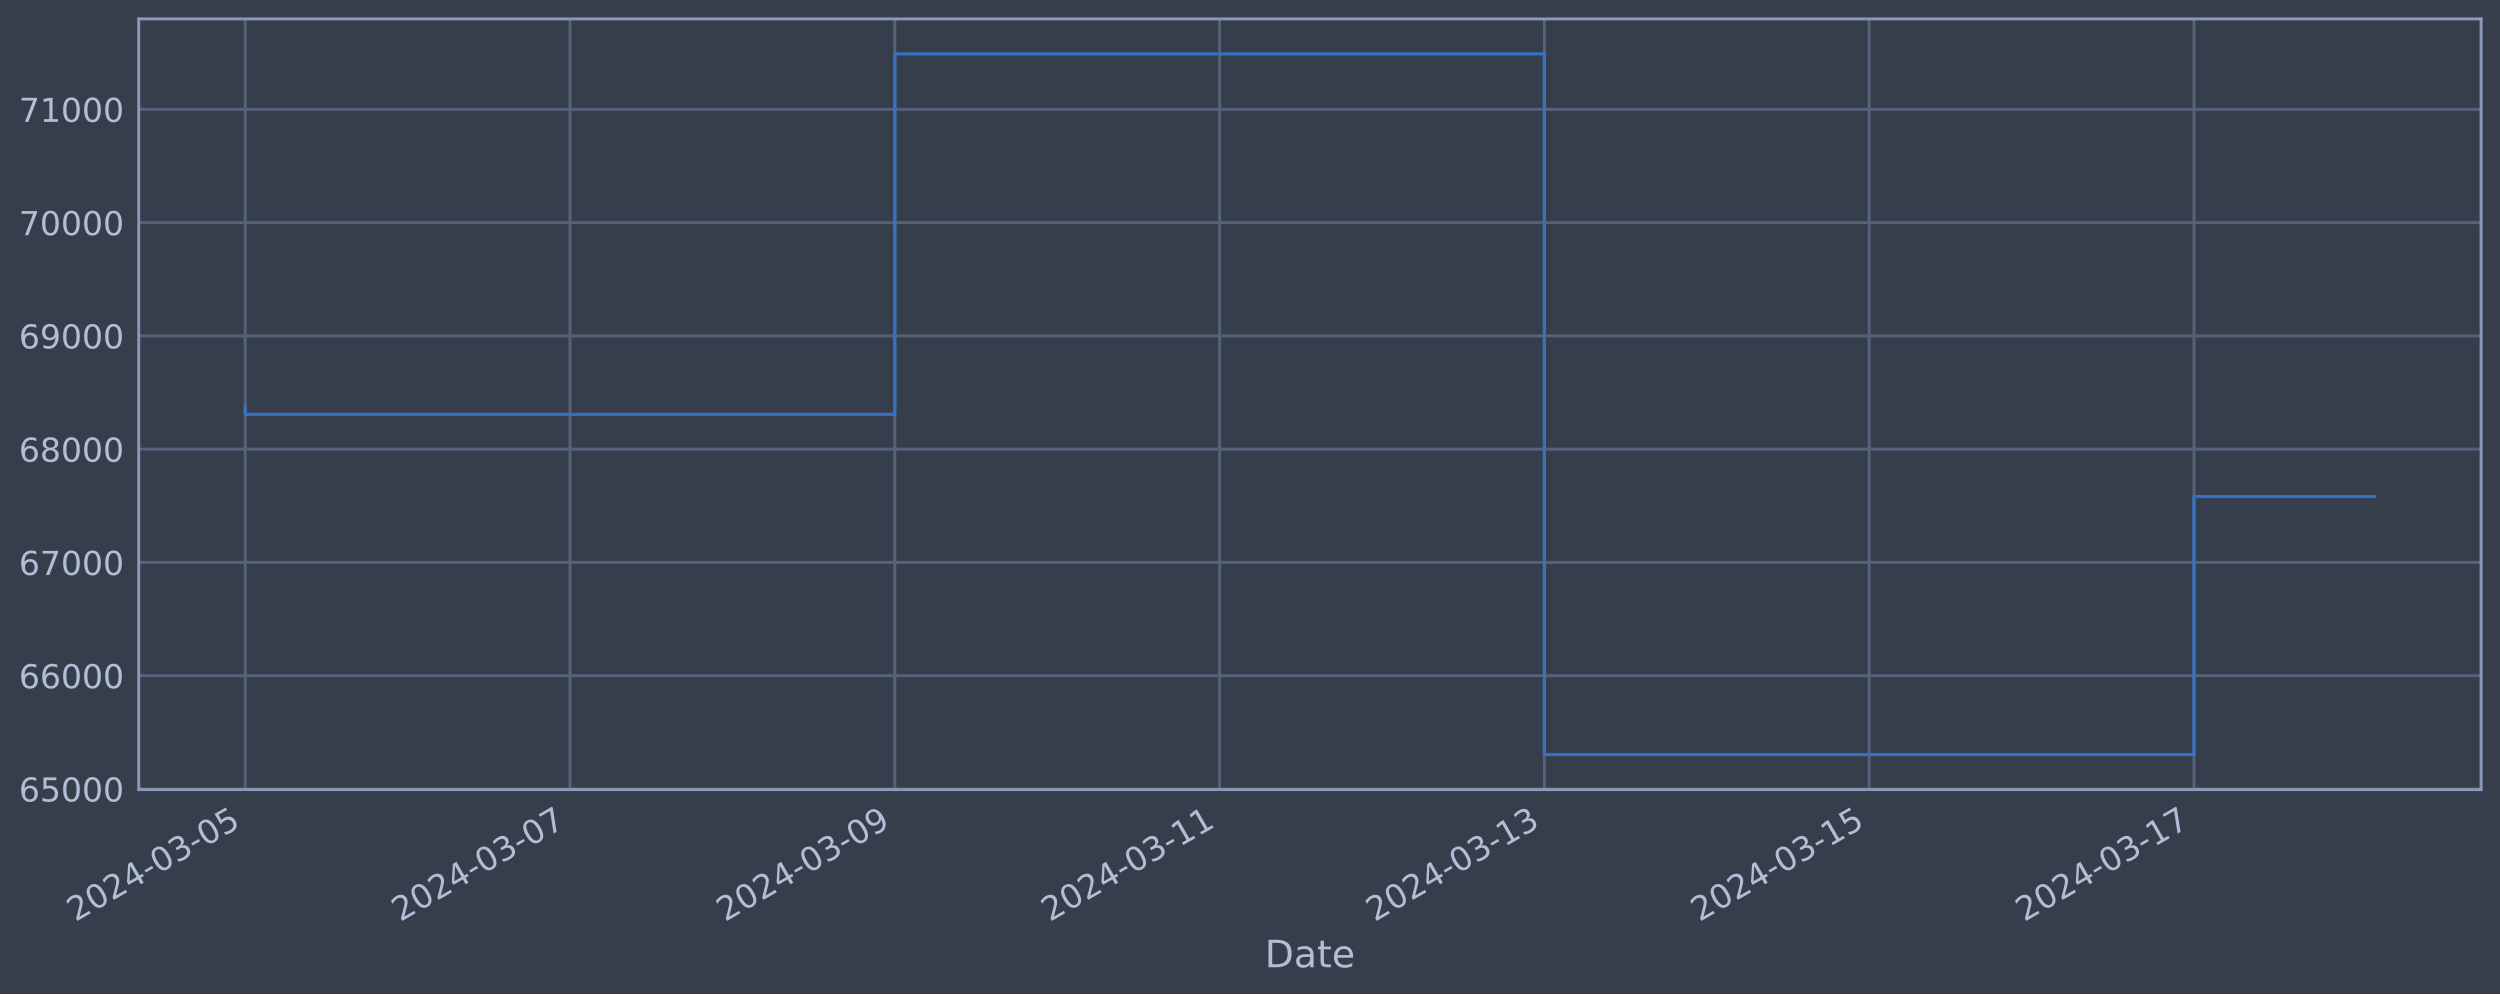
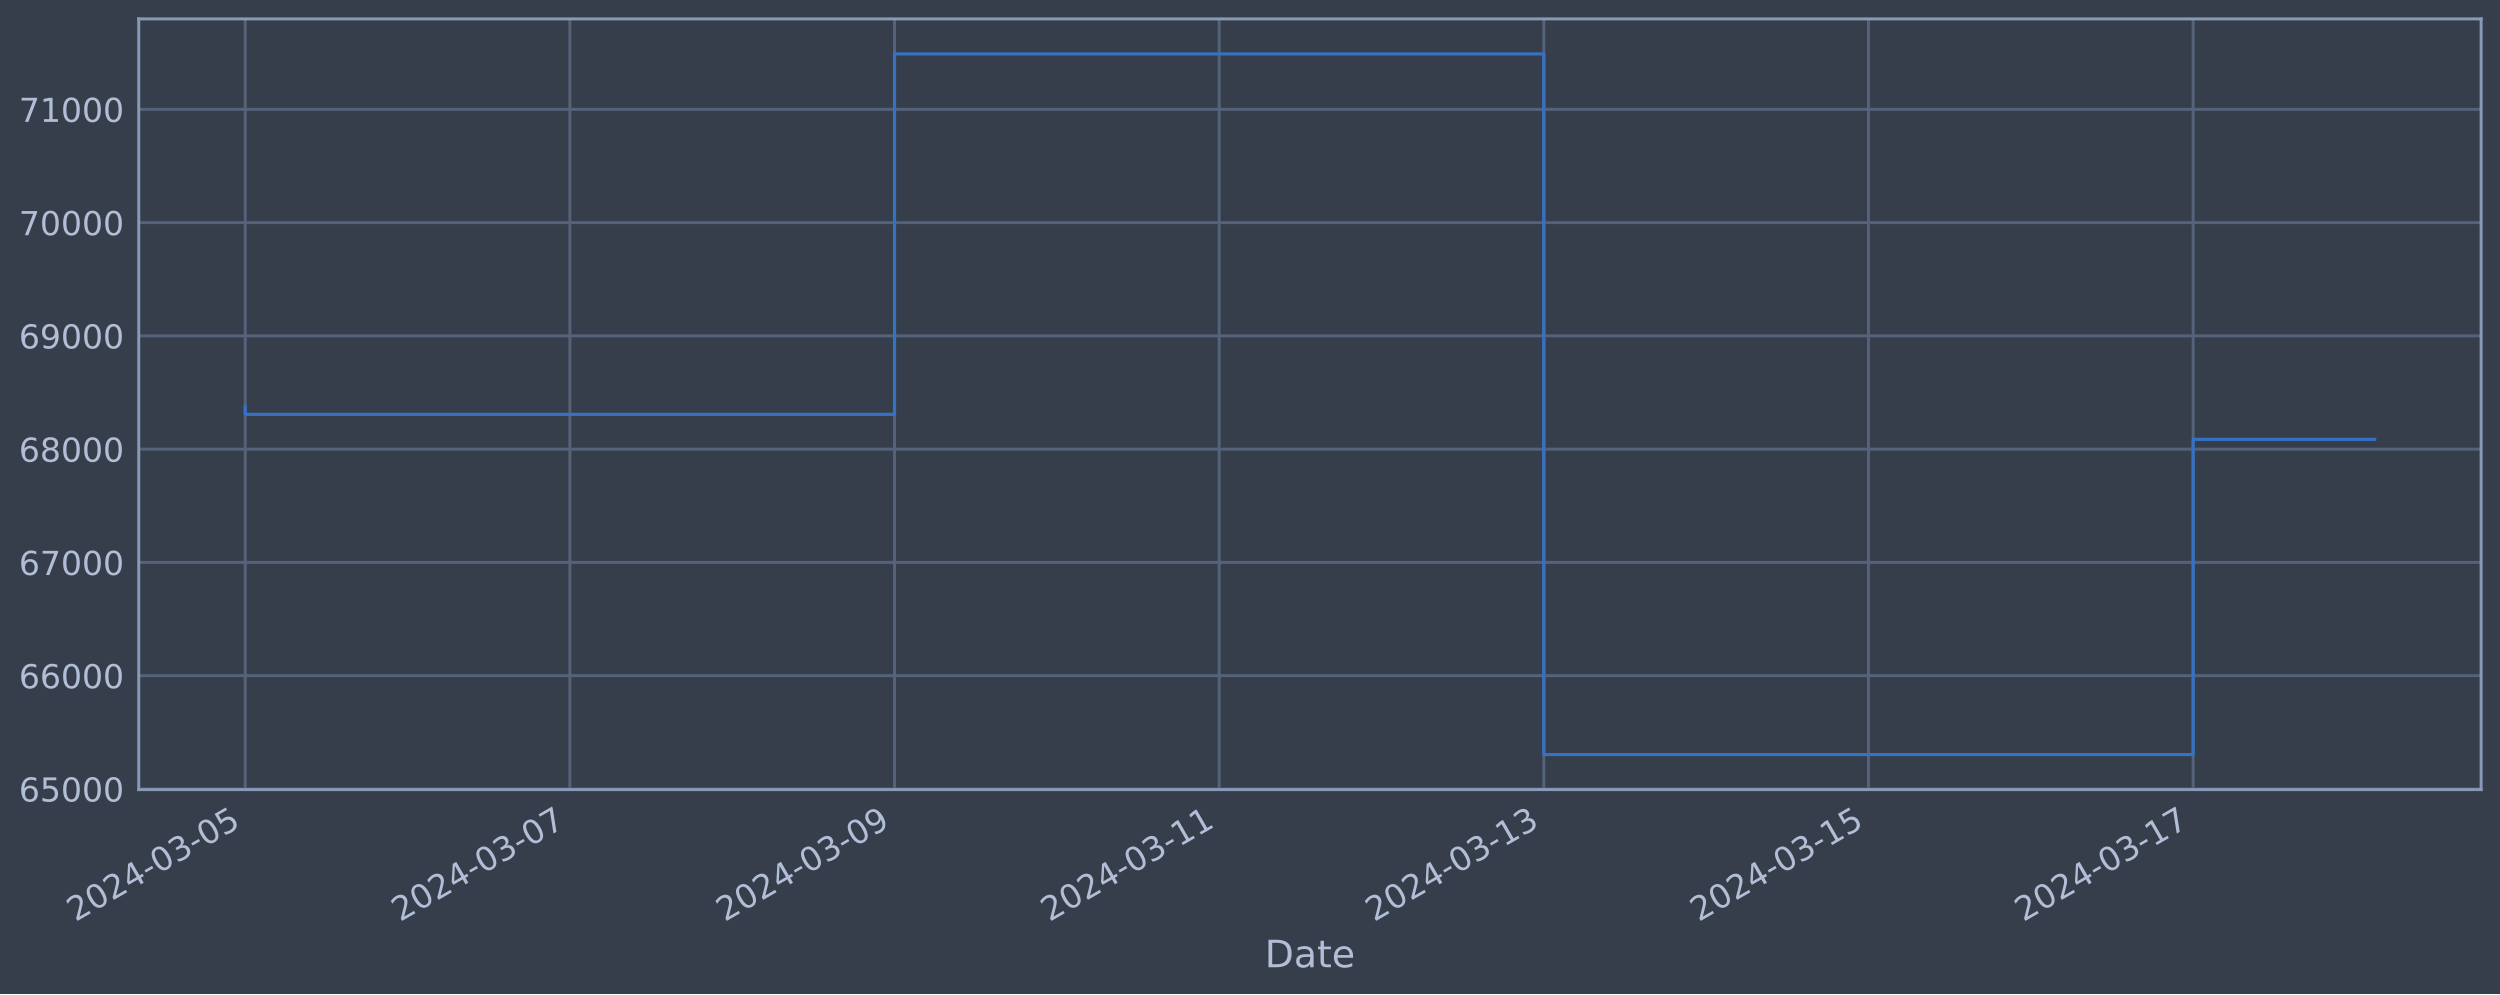
<svg xmlns="http://www.w3.org/2000/svg" xmlns:xlink="http://www.w3.org/1999/xlink" width="952.884pt" height="378.87pt" viewBox="0 0 952.884 378.87" version="1.1">
  <defs>
    <style type="text/css">*{stroke-linejoin: round; stroke-linecap: butt}</style>
  </defs>
  <g id="figure_1">
    <g id="patch_1">
      <path d="M 0 378.87  L 952.884 378.87  L 952.884 0  L 0 0  z " style="fill: #373e4b" />
    </g>
    <g id="axes_1">
      <g id="patch_2">
        <path d="M 52.884 300.96  L 945.684 300.96  L 945.684 7.2  L 52.884 7.2  z " style="fill: #373e4b" />
      </g>
      <g id="matplotlib.axis_1">
        <g id="xtick_1">
          <g id="line2d_1">
-             <path d="M 93.466 300.96  L 93.466 7.2  " clip-path="url(#p8edec6bf58)" style="fill: none; stroke: #546379; stroke-width: 1.12; stroke-linecap: square" />
+             <path d="M 93.466 300.96  L 93.466 7.2  " clip-path="url(#p679f908f2d)" style="fill: none; stroke: #546379; stroke-width: 1.12; stroke-linecap: square" />
          </g>
          <g id="line2d_2" />
          <g id="text_1">
            <g style="fill: #b1bed6" transform="translate(28.74006 351.4642) rotate(-30) scale(0.126 -0.126)">
              <defs>
                <path id="DejaVuSans-32" d="M 1228 531  L 3431 531  L 3431 0  L 469 0  L 469 531  Q 828 903 1448 1529  Q 2069 2156 2228 2338  Q 2531 2678 2651 2914  Q 2772 3150 2772 3378  Q 2772 3750 2511 3984  Q 2250 4219 1831 4219  Q 1534 4219 1204 4116  Q 875 4013 500 3803  L 500 4441  Q 881 4594 1212 4672  Q 1544 4750 1819 4750  Q 2544 4750 2975 4387  Q 3406 4025 3406 3419  Q 3406 3131 3298 2873  Q 3191 2616 2906 2266  Q 2828 2175 2409 1742  Q 1991 1309 1228 531  z " transform="scale(0.015625)" />
                <path id="DejaVuSans-30" d="M 2034 4250  Q 1547 4250 1301 3770  Q 1056 3291 1056 2328  Q 1056 1369 1301 889  Q 1547 409 2034 409  Q 2525 409 2770 889  Q 3016 1369 3016 2328  Q 3016 3291 2770 3770  Q 2525 4250 2034 4250  z M 2034 4750  Q 2819 4750 3233 4129  Q 3647 3509 3647 2328  Q 3647 1150 3233 529  Q 2819 -91 2034 -91  Q 1250 -91 836 529  Q 422 1150 422 2328  Q 422 3509 836 4129  Q 1250 4750 2034 4750  z " transform="scale(0.015625)" />
                <path id="DejaVuSans-34" d="M 2419 4116  L 825 1625  L 2419 1625  L 2419 4116  z M 2253 4666  L 3047 4666  L 3047 1625  L 3713 1625  L 3713 1100  L 3047 1100  L 3047 0  L 2419 0  L 2419 1100  L 313 1100  L 313 1709  L 2253 4666  z " transform="scale(0.015625)" />
                <path id="DejaVuSans-2d" d="M 313 2009  L 1997 2009  L 1997 1497  L 313 1497  L 313 2009  z " transform="scale(0.015625)" />
                <path id="DejaVuSans-33" d="M 2597 2516  Q 3050 2419 3304 2112  Q 3559 1806 3559 1356  Q 3559 666 3084 287  Q 2609 -91 1734 -91  Q 1441 -91 1130 -33  Q 819 25 488 141  L 488 750  Q 750 597 1062 519  Q 1375 441 1716 441  Q 2309 441 2620 675  Q 2931 909 2931 1356  Q 2931 1769 2642 2001  Q 2353 2234 1838 2234  L 1294 2234  L 1294 2753  L 1863 2753  Q 2328 2753 2575 2939  Q 2822 3125 2822 3475  Q 2822 3834 2567 4026  Q 2313 4219 1838 4219  Q 1578 4219 1281 4162  Q 984 4106 628 3988  L 628 4550  Q 988 4650 1302 4700  Q 1616 4750 1894 4750  Q 2613 4750 3031 4423  Q 3450 4097 3450 3541  Q 3450 3153 3228 2886  Q 3006 2619 2597 2516  z " transform="scale(0.015625)" />
                <path id="DejaVuSans-35" d="M 691 4666  L 3169 4666  L 3169 4134  L 1269 4134  L 1269 2991  Q 1406 3038 1543 3061  Q 1681 3084 1819 3084  Q 2600 3084 3056 2656  Q 3513 2228 3513 1497  Q 3513 744 3044 326  Q 2575 -91 1722 -91  Q 1428 -91 1123 -41  Q 819 9 494 109  L 494 744  Q 775 591 1075 516  Q 1375 441 1709 441  Q 2250 441 2565 725  Q 2881 1009 2881 1497  Q 2881 1984 2565 2268  Q 2250 2553 1709 2553  Q 1456 2553 1204 2497  Q 953 2441 691 2322  L 691 4666  z " transform="scale(0.015625)" />
              </defs>
              <use xlink:href="#DejaVuSans-32" />
              <use xlink:href="#DejaVuSans-30" x="63.623" />
              <use xlink:href="#DejaVuSans-32" x="127.246" />
              <use xlink:href="#DejaVuSans-34" x="190.869" />
              <use xlink:href="#DejaVuSans-2d" x="254.492" />
              <use xlink:href="#DejaVuSans-30" x="290.576" />
              <use xlink:href="#DejaVuSans-33" x="354.199" />
              <use xlink:href="#DejaVuSans-2d" x="417.822" />
              <use xlink:href="#DejaVuSans-30" x="453.906" />
              <use xlink:href="#DejaVuSans-35" x="517.529" />
            </g>
          </g>
        </g>
        <g id="xtick_2">
          <g id="line2d_3">
-             <path d="M 217.263 300.96  L 217.263 7.2  " clip-path="url(#p8edec6bf58)" style="fill: none; stroke: #546379; stroke-width: 1.12; stroke-linecap: square" />
+             <path d="M 217.209 300.96  L 217.209 7.2  " clip-path="url(#p679f908f2d)" style="fill: none; stroke: #546379; stroke-width: 1.12; stroke-linecap: square" />
          </g>
          <g id="line2d_4" />
          <g id="text_2">
-             <g style="fill: #b1bed6" transform="translate(152.5373 351.4642) rotate(-30) scale(0.126 -0.126)">
+             <g style="fill: #b1bed6" transform="translate(152.4833 351.4642) rotate(-30) scale(0.126 -0.126)">
              <defs>
                <path id="DejaVuSans-37" d="M 525 4666  L 3525 4666  L 3525 4397  L 1831 0  L 1172 0  L 2766 4134  L 525 4134  L 525 4666  z " transform="scale(0.015625)" />
              </defs>
              <use xlink:href="#DejaVuSans-32" />
              <use xlink:href="#DejaVuSans-30" x="63.623" />
              <use xlink:href="#DejaVuSans-32" x="127.246" />
              <use xlink:href="#DejaVuSans-34" x="190.869" />
              <use xlink:href="#DejaVuSans-2d" x="254.492" />
              <use xlink:href="#DejaVuSans-30" x="290.576" />
              <use xlink:href="#DejaVuSans-33" x="354.199" />
              <use xlink:href="#DejaVuSans-2d" x="417.822" />
              <use xlink:href="#DejaVuSans-30" x="453.906" />
              <use xlink:href="#DejaVuSans-37" x="517.529" />
            </g>
          </g>
        </g>
        <g id="xtick_3">
          <g id="line2d_5">
-             <path d="M 341.06 300.96  L 341.06 7.2  " clip-path="url(#p8edec6bf58)" style="fill: none; stroke: #546379; stroke-width: 1.12; stroke-linecap: square" />
+             <path d="M 340.952 300.96  L 340.952 7.2  " clip-path="url(#p679f908f2d)" style="fill: none; stroke: #546379; stroke-width: 1.12; stroke-linecap: square" />
          </g>
          <g id="line2d_6" />
          <g id="text_3">
-             <g style="fill: #b1bed6" transform="translate(276.3345 351.4642) rotate(-30) scale(0.126 -0.126)">
+             <g style="fill: #b1bed6" transform="translate(276.2266 351.4642) rotate(-30) scale(0.126 -0.126)">
              <defs>
                <path id="DejaVuSans-39" d="M 703 97  L 703 672  Q 941 559 1184 500  Q 1428 441 1663 441  Q 2288 441 2617 861  Q 2947 1281 2994 2138  Q 2813 1869 2534 1725  Q 2256 1581 1919 1581  Q 1219 1581 811 2004  Q 403 2428 403 3163  Q 403 3881 828 4315  Q 1253 4750 1959 4750  Q 2769 4750 3195 4129  Q 3622 3509 3622 2328  Q 3622 1225 3098 567  Q 2575 -91 1691 -91  Q 1453 -91 1209 -44  Q 966 3 703 97  z M 1959 2075  Q 2384 2075 2632 2365  Q 2881 2656 2881 3163  Q 2881 3666 2632 3958  Q 2384 4250 1959 4250  Q 1534 4250 1286 3958  Q 1038 3666 1038 3163  Q 1038 2656 1286 2365  Q 1534 2075 1959 2075  z " transform="scale(0.015625)" />
              </defs>
              <use xlink:href="#DejaVuSans-32" />
              <use xlink:href="#DejaVuSans-30" x="63.623" />
              <use xlink:href="#DejaVuSans-32" x="127.246" />
              <use xlink:href="#DejaVuSans-34" x="190.869" />
              <use xlink:href="#DejaVuSans-2d" x="254.492" />
              <use xlink:href="#DejaVuSans-30" x="290.576" />
              <use xlink:href="#DejaVuSans-33" x="354.199" />
              <use xlink:href="#DejaVuSans-2d" x="417.822" />
              <use xlink:href="#DejaVuSans-30" x="453.906" />
              <use xlink:href="#DejaVuSans-39" x="517.529" />
            </g>
          </g>
        </g>
        <g id="xtick_4">
          <g id="line2d_7">
-             <path d="M 464.857 300.96  L 464.857 7.2  " clip-path="url(#p8edec6bf58)" style="fill: none; stroke: #546379; stroke-width: 1.12; stroke-linecap: square" />
+             <path d="M 464.695 300.96  L 464.695 7.2  " clip-path="url(#p679f908f2d)" style="fill: none; stroke: #546379; stroke-width: 1.12; stroke-linecap: square" />
          </g>
          <g id="line2d_8" />
          <g id="text_4">
-             <g style="fill: #b1bed6" transform="translate(400.1318 351.4642) rotate(-30) scale(0.126 -0.126)">
+             <g style="fill: #b1bed6" transform="translate(399.9699 351.4642) rotate(-30) scale(0.126 -0.126)">
              <defs>
                <path id="DejaVuSans-31" d="M 794 531  L 1825 531  L 1825 4091  L 703 3866  L 703 4441  L 1819 4666  L 2450 4666  L 2450 531  L 3481 531  L 3481 0  L 794 0  L 794 531  z " transform="scale(0.015625)" />
              </defs>
              <use xlink:href="#DejaVuSans-32" />
              <use xlink:href="#DejaVuSans-30" x="63.623" />
              <use xlink:href="#DejaVuSans-32" x="127.246" />
              <use xlink:href="#DejaVuSans-34" x="190.869" />
              <use xlink:href="#DejaVuSans-2d" x="254.492" />
              <use xlink:href="#DejaVuSans-30" x="290.576" />
              <use xlink:href="#DejaVuSans-33" x="354.199" />
              <use xlink:href="#DejaVuSans-2d" x="417.822" />
              <use xlink:href="#DejaVuSans-31" x="453.906" />
              <use xlink:href="#DejaVuSans-31" x="517.529" />
            </g>
          </g>
        </g>
        <g id="xtick_5">
          <g id="line2d_9">
-             <path d="M 588.655 300.96  L 588.655 7.2  " clip-path="url(#p8edec6bf58)" style="fill: none; stroke: #546379; stroke-width: 1.12; stroke-linecap: square" />
+             <path d="M 588.439 300.96  L 588.439 7.2  " clip-path="url(#p679f908f2d)" style="fill: none; stroke: #546379; stroke-width: 1.12; stroke-linecap: square" />
          </g>
          <g id="line2d_10" />
          <g id="text_5">
-             <g style="fill: #b1bed6" transform="translate(523.929 351.4642) rotate(-30) scale(0.126 -0.126)">
+             <g style="fill: #b1bed6" transform="translate(523.7132 351.4642) rotate(-30) scale(0.126 -0.126)">
              <use xlink:href="#DejaVuSans-32" />
              <use xlink:href="#DejaVuSans-30" x="63.623" />
              <use xlink:href="#DejaVuSans-32" x="127.246" />
              <use xlink:href="#DejaVuSans-34" x="190.869" />
              <use xlink:href="#DejaVuSans-2d" x="254.492" />
              <use xlink:href="#DejaVuSans-30" x="290.576" />
              <use xlink:href="#DejaVuSans-33" x="354.199" />
              <use xlink:href="#DejaVuSans-2d" x="417.822" />
              <use xlink:href="#DejaVuSans-31" x="453.906" />
              <use xlink:href="#DejaVuSans-33" x="517.529" />
            </g>
          </g>
        </g>
        <g id="xtick_6">
          <g id="line2d_11">
-             <path d="M 712.452 300.96  L 712.452 7.2  " clip-path="url(#p8edec6bf58)" style="fill: none; stroke: #546379; stroke-width: 1.12; stroke-linecap: square" />
+             <path d="M 712.182 300.96  L 712.182 7.2  " clip-path="url(#p679f908f2d)" style="fill: none; stroke: #546379; stroke-width: 1.12; stroke-linecap: square" />
          </g>
          <g id="line2d_12" />
          <g id="text_6">
-             <g style="fill: #b1bed6" transform="translate(647.7263 351.4642) rotate(-30) scale(0.126 -0.126)">
+             <g style="fill: #b1bed6" transform="translate(647.4565 351.4642) rotate(-30) scale(0.126 -0.126)">
              <use xlink:href="#DejaVuSans-32" />
              <use xlink:href="#DejaVuSans-30" x="63.623" />
              <use xlink:href="#DejaVuSans-32" x="127.246" />
              <use xlink:href="#DejaVuSans-34" x="190.869" />
              <use xlink:href="#DejaVuSans-2d" x="254.492" />
              <use xlink:href="#DejaVuSans-30" x="290.576" />
              <use xlink:href="#DejaVuSans-33" x="354.199" />
              <use xlink:href="#DejaVuSans-2d" x="417.822" />
              <use xlink:href="#DejaVuSans-31" x="453.906" />
              <use xlink:href="#DejaVuSans-35" x="517.529" />
            </g>
          </g>
        </g>
        <g id="xtick_7">
          <g id="line2d_13">
-             <path d="M 836.249 300.96  L 836.249 7.2  " clip-path="url(#p8edec6bf58)" style="fill: none; stroke: #546379; stroke-width: 1.12; stroke-linecap: square" />
+             <path d="M 835.925 300.96  L 835.925 7.2  " clip-path="url(#p679f908f2d)" style="fill: none; stroke: #546379; stroke-width: 1.12; stroke-linecap: square" />
          </g>
          <g id="line2d_14" />
          <g id="text_7">
-             <g style="fill: #b1bed6" transform="translate(771.5235 351.4642) rotate(-30) scale(0.126 -0.126)">
+             <g style="fill: #b1bed6" transform="translate(771.1998 351.4642) rotate(-30) scale(0.126 -0.126)">
              <use xlink:href="#DejaVuSans-32" />
              <use xlink:href="#DejaVuSans-30" x="63.623" />
              <use xlink:href="#DejaVuSans-32" x="127.246" />
              <use xlink:href="#DejaVuSans-34" x="190.869" />
              <use xlink:href="#DejaVuSans-2d" x="254.492" />
              <use xlink:href="#DejaVuSans-30" x="290.576" />
              <use xlink:href="#DejaVuSans-33" x="354.199" />
              <use xlink:href="#DejaVuSans-2d" x="417.822" />
              <use xlink:href="#DejaVuSans-31" x="453.906" />
              <use xlink:href="#DejaVuSans-37" x="517.529" />
            </g>
          </g>
        </g>
        <g id="text_8">
          <g style="fill: #b1bed6" transform="translate(482.0746 368.6753) scale(0.144 -0.144)">
            <defs>
              <path id="DejaVuSans-44" d="M 1259 4147  L 1259 519  L 2022 519  Q 2988 519 3436 956  Q 3884 1394 3884 2338  Q 3884 3275 3436 3711  Q 2988 4147 2022 4147  L 1259 4147  z M 628 4666  L 1925 4666  Q 3281 4666 3915 4102  Q 4550 3538 4550 2338  Q 4550 1131 3912 565  Q 3275 0 1925 0  L 628 0  L 628 4666  z " transform="scale(0.015625)" />
              <path id="DejaVuSans-61" d="M 2194 1759  Q 1497 1759 1228 1600  Q 959 1441 959 1056  Q 959 750 1161 570  Q 1363 391 1709 391  Q 2188 391 2477 730  Q 2766 1069 2766 1631  L 2766 1759  L 2194 1759  z M 3341 1997  L 3341 0  L 2766 0  L 2766 531  Q 2569 213 2275 61  Q 1981 -91 1556 -91  Q 1019 -91 701 211  Q 384 513 384 1019  Q 384 1609 779 1909  Q 1175 2209 1959 2209  L 2766 2209  L 2766 2266  Q 2766 2663 2505 2880  Q 2244 3097 1772 3097  Q 1472 3097 1187 3025  Q 903 2953 641 2809  L 641 3341  Q 956 3463 1253 3523  Q 1550 3584 1831 3584  Q 2591 3584 2966 3190  Q 3341 2797 3341 1997  z " transform="scale(0.015625)" />
              <path id="DejaVuSans-74" d="M 1172 4494  L 1172 3500  L 2356 3500  L 2356 3053  L 1172 3053  L 1172 1153  Q 1172 725 1289 603  Q 1406 481 1766 481  L 2356 481  L 2356 0  L 1766 0  Q 1100 0 847 248  Q 594 497 594 1153  L 594 3053  L 172 3053  L 172 3500  L 594 3500  L 594 4494  L 1172 4494  z " transform="scale(0.015625)" />
              <path id="DejaVuSans-65" d="M 3597 1894  L 3597 1613  L 953 1613  Q 991 1019 1311 708  Q 1631 397 2203 397  Q 2534 397 2845 478  Q 3156 559 3463 722  L 3463 178  Q 3153 47 2828 -22  Q 2503 -91 2169 -91  Q 1331 -91 842 396  Q 353 884 353 1716  Q 353 2575 817 3079  Q 1281 3584 2069 3584  Q 2775 3584 3186 3129  Q 3597 2675 3597 1894  z M 3022 2063  Q 3016 2534 2758 2815  Q 2500 3097 2075 3097  Q 1594 3097 1305 2825  Q 1016 2553 972 2059  L 3022 2063  z " transform="scale(0.015625)" />
            </defs>
            <use xlink:href="#DejaVuSans-44" />
            <use xlink:href="#DejaVuSans-61" x="77.002" />
            <use xlink:href="#DejaVuSans-74" x="138.281" />
            <use xlink:href="#DejaVuSans-65" x="177.49" />
          </g>
        </g>
      </g>
      <g id="matplotlib.axis_2">
        <g id="ytick_1">
          <g id="line2d_15">
-             <path d="M 52.884 300.718  L 945.684 300.718  " clip-path="url(#p8edec6bf58)" style="fill: none; stroke: #546379; stroke-width: 1.12; stroke-linecap: square" />
+             <path d="M 52.884 300.718  L 945.684 300.718  " clip-path="url(#p679f908f2d)" style="fill: none; stroke: #546379; stroke-width: 1.12; stroke-linecap: square" />
          </g>
          <g id="line2d_16" />
          <g id="text_9">
            <g style="fill: #b1bed6" transform="translate(7.2 305.5049) scale(0.126 -0.126)">
              <defs>
                <path id="DejaVuSans-36" d="M 2113 2584  Q 1688 2584 1439 2293  Q 1191 2003 1191 1497  Q 1191 994 1439 701  Q 1688 409 2113 409  Q 2538 409 2786 701  Q 3034 994 3034 1497  Q 3034 2003 2786 2293  Q 2538 2584 2113 2584  z M 3366 4563  L 3366 3988  Q 3128 4100 2886 4159  Q 2644 4219 2406 4219  Q 1781 4219 1451 3797  Q 1122 3375 1075 2522  Q 1259 2794 1537 2939  Q 1816 3084 2150 3084  Q 2853 3084 3261 2657  Q 3669 2231 3669 1497  Q 3669 778 3244 343  Q 2819 -91 2113 -91  Q 1303 -91 875 529  Q 447 1150 447 2328  Q 447 3434 972 4092  Q 1497 4750 2381 4750  Q 2619 4750 2861 4703  Q 3103 4656 3366 4563  z " transform="scale(0.015625)" />
              </defs>
              <use xlink:href="#DejaVuSans-36" />
              <use xlink:href="#DejaVuSans-35" x="63.623" />
              <use xlink:href="#DejaVuSans-30" x="127.246" />
              <use xlink:href="#DejaVuSans-30" x="190.869" />
              <use xlink:href="#DejaVuSans-30" x="254.492" />
            </g>
          </g>
        </g>
        <g id="ytick_2">
          <g id="line2d_17">
-             <path d="M 52.884 257.544  L 945.684 257.544  " clip-path="url(#p8edec6bf58)" style="fill: none; stroke: #546379; stroke-width: 1.12; stroke-linecap: square" />
+             <path d="M 52.884 257.544  L 945.684 257.544  " clip-path="url(#p679f908f2d)" style="fill: none; stroke: #546379; stroke-width: 1.12; stroke-linecap: square" />
          </g>
          <g id="line2d_18" />
          <g id="text_10">
            <g style="fill: #b1bed6" transform="translate(7.2 262.331) scale(0.126 -0.126)">
              <use xlink:href="#DejaVuSans-36" />
              <use xlink:href="#DejaVuSans-36" x="63.623" />
              <use xlink:href="#DejaVuSans-30" x="127.246" />
              <use xlink:href="#DejaVuSans-30" x="190.869" />
              <use xlink:href="#DejaVuSans-30" x="254.492" />
            </g>
          </g>
        </g>
        <g id="ytick_3">
          <g id="line2d_19">
-             <path d="M 52.884 214.37  L 945.684 214.37  " clip-path="url(#p8edec6bf58)" style="fill: none; stroke: #546379; stroke-width: 1.12; stroke-linecap: square" />
+             <path d="M 52.884 214.37  L 945.684 214.37  " clip-path="url(#p679f908f2d)" style="fill: none; stroke: #546379; stroke-width: 1.12; stroke-linecap: square" />
          </g>
          <g id="line2d_20" />
          <g id="text_11">
            <g style="fill: #b1bed6" transform="translate(7.2 219.157) scale(0.126 -0.126)">
              <use xlink:href="#DejaVuSans-36" />
              <use xlink:href="#DejaVuSans-37" x="63.623" />
              <use xlink:href="#DejaVuSans-30" x="127.246" />
              <use xlink:href="#DejaVuSans-30" x="190.869" />
              <use xlink:href="#DejaVuSans-30" x="254.492" />
            </g>
          </g>
        </g>
        <g id="ytick_4">
          <g id="line2d_21">
-             <path d="M 52.884 171.196  L 945.684 171.196  " clip-path="url(#p8edec6bf58)" style="fill: none; stroke: #546379; stroke-width: 1.12; stroke-linecap: square" />
+             <path d="M 52.884 171.196  L 945.684 171.196  " clip-path="url(#p679f908f2d)" style="fill: none; stroke: #546379; stroke-width: 1.12; stroke-linecap: square" />
          </g>
          <g id="line2d_22" />
          <g id="text_12">
            <g style="fill: #b1bed6" transform="translate(7.2 175.9831) scale(0.126 -0.126)">
              <defs>
                <path id="DejaVuSans-38" d="M 2034 2216  Q 1584 2216 1326 1975  Q 1069 1734 1069 1313  Q 1069 891 1326 650  Q 1584 409 2034 409  Q 2484 409 2743 651  Q 3003 894 3003 1313  Q 3003 1734 2745 1975  Q 2488 2216 2034 2216  z M 1403 2484  Q 997 2584 770 2862  Q 544 3141 544 3541  Q 544 4100 942 4425  Q 1341 4750 2034 4750  Q 2731 4750 3128 4425  Q 3525 4100 3525 3541  Q 3525 3141 3298 2862  Q 3072 2584 2669 2484  Q 3125 2378 3379 2068  Q 3634 1759 3634 1313  Q 3634 634 3220 271  Q 2806 -91 2034 -91  Q 1263 -91 848 271  Q 434 634 434 1313  Q 434 1759 690 2068  Q 947 2378 1403 2484  z M 1172 3481  Q 1172 3119 1398 2916  Q 1625 2713 2034 2713  Q 2441 2713 2670 2916  Q 2900 3119 2900 3481  Q 2900 3844 2670 4047  Q 2441 4250 2034 4250  Q 1625 4250 1398 4047  Q 1172 3844 1172 3481  z " transform="scale(0.015625)" />
              </defs>
              <use xlink:href="#DejaVuSans-36" />
              <use xlink:href="#DejaVuSans-38" x="63.623" />
              <use xlink:href="#DejaVuSans-30" x="127.246" />
              <use xlink:href="#DejaVuSans-30" x="190.869" />
              <use xlink:href="#DejaVuSans-30" x="254.492" />
            </g>
          </g>
        </g>
        <g id="ytick_5">
          <g id="line2d_23">
-             <path d="M 52.884 128.022  L 945.684 128.022  " clip-path="url(#p8edec6bf58)" style="fill: none; stroke: #546379; stroke-width: 1.12; stroke-linecap: square" />
+             <path d="M 52.884 128.022  L 945.684 128.022  " clip-path="url(#p679f908f2d)" style="fill: none; stroke: #546379; stroke-width: 1.12; stroke-linecap: square" />
          </g>
          <g id="line2d_24" />
          <g id="text_13">
            <g style="fill: #b1bed6" transform="translate(7.2 132.8092) scale(0.126 -0.126)">
              <use xlink:href="#DejaVuSans-36" />
              <use xlink:href="#DejaVuSans-39" x="63.623" />
              <use xlink:href="#DejaVuSans-30" x="127.246" />
              <use xlink:href="#DejaVuSans-30" x="190.869" />
              <use xlink:href="#DejaVuSans-30" x="254.492" />
            </g>
          </g>
        </g>
        <g id="ytick_6">
          <g id="line2d_25">
-             <path d="M 52.884 84.848  L 945.684 84.848  " clip-path="url(#p8edec6bf58)" style="fill: none; stroke: #546379; stroke-width: 1.12; stroke-linecap: square" />
+             <path d="M 52.884 84.848  L 945.684 84.848  " clip-path="url(#p679f908f2d)" style="fill: none; stroke: #546379; stroke-width: 1.12; stroke-linecap: square" />
          </g>
          <g id="line2d_26" />
          <g id="text_14">
            <g style="fill: #b1bed6" transform="translate(7.2 89.63523) scale(0.126 -0.126)">
              <use xlink:href="#DejaVuSans-37" />
              <use xlink:href="#DejaVuSans-30" x="63.623" />
              <use xlink:href="#DejaVuSans-30" x="127.246" />
              <use xlink:href="#DejaVuSans-30" x="190.869" />
              <use xlink:href="#DejaVuSans-30" x="254.492" />
            </g>
          </g>
        </g>
        <g id="ytick_7">
          <g id="line2d_27">
-             <path d="M 52.884 41.674  L 945.684 41.674  " clip-path="url(#p8edec6bf58)" style="fill: none; stroke: #546379; stroke-width: 1.12; stroke-linecap: square" />
+             <path d="M 52.884 41.674  L 945.684 41.674  " clip-path="url(#p679f908f2d)" style="fill: none; stroke: #546379; stroke-width: 1.12; stroke-linecap: square" />
          </g>
          <g id="line2d_28" />
          <g id="text_15">
            <g style="fill: #b1bed6" transform="translate(7.2 46.4613) scale(0.126 -0.126)">
              <use xlink:href="#DejaVuSans-37" />
              <use xlink:href="#DejaVuSans-31" x="63.623" />
              <use xlink:href="#DejaVuSans-30" x="127.246" />
              <use xlink:href="#DejaVuSans-30" x="190.869" />
              <use xlink:href="#DejaVuSans-30" x="254.492" />
            </g>
          </g>
        </g>
      </g>
      <g id="line2d_29">
-         <path d="M 93.466 154.891  L 93.466 157.946  L 341.06 157.946  L 341.06 20.553  L 588.655 20.553  L 588.655 287.607  L 836.249 287.607  L 836.249 189.269  L 905.102 189.269  " clip-path="url(#p8edec6bf58)" style="fill: none; stroke: #3572c6; stroke-width: 1.2; stroke-linecap: square" />
+         <path d="M 93.466 154.891  L 93.466 157.946  L 340.952 157.946  L 340.952 20.553  L 588.439 20.553  L 588.439 287.607  L 835.925 287.607  L 835.925 167.462  L 905.102 167.462  " clip-path="url(#p679f908f2d)" style="fill: none; stroke: #3572c6; stroke-width: 1.2; stroke-linecap: square" />
      </g>
      <g id="patch_3">
        <path d="M 52.884 300.96  L 52.884 7.2  " style="fill: none; stroke: #899ab8; stroke-width: 1.12; stroke-linejoin: miter; stroke-linecap: square" />
      </g>
      <g id="patch_4">
        <path d="M 945.684 300.96  L 945.684 7.2  " style="fill: none; stroke: #899ab8; stroke-width: 1.12; stroke-linejoin: miter; stroke-linecap: square" />
      </g>
      <g id="patch_5">
        <path d="M 52.884 300.96  L 945.684 300.96  " style="fill: none; stroke: #899ab8; stroke-width: 1.12; stroke-linejoin: miter; stroke-linecap: square" />
      </g>
      <g id="patch_6">
        <path d="M 52.884 7.2  L 945.684 7.2  " style="fill: none; stroke: #899ab8; stroke-width: 1.12; stroke-linejoin: miter; stroke-linecap: square" />
      </g>
    </g>
  </g>
  <defs>
-     <clipPath id="p8edec6bf58">
+     <clipPath id="p679f908f2d">
      <rect x="52.884" y="7.2" width="892.8" height="293.76" />
    </clipPath>
  </defs>
</svg>
